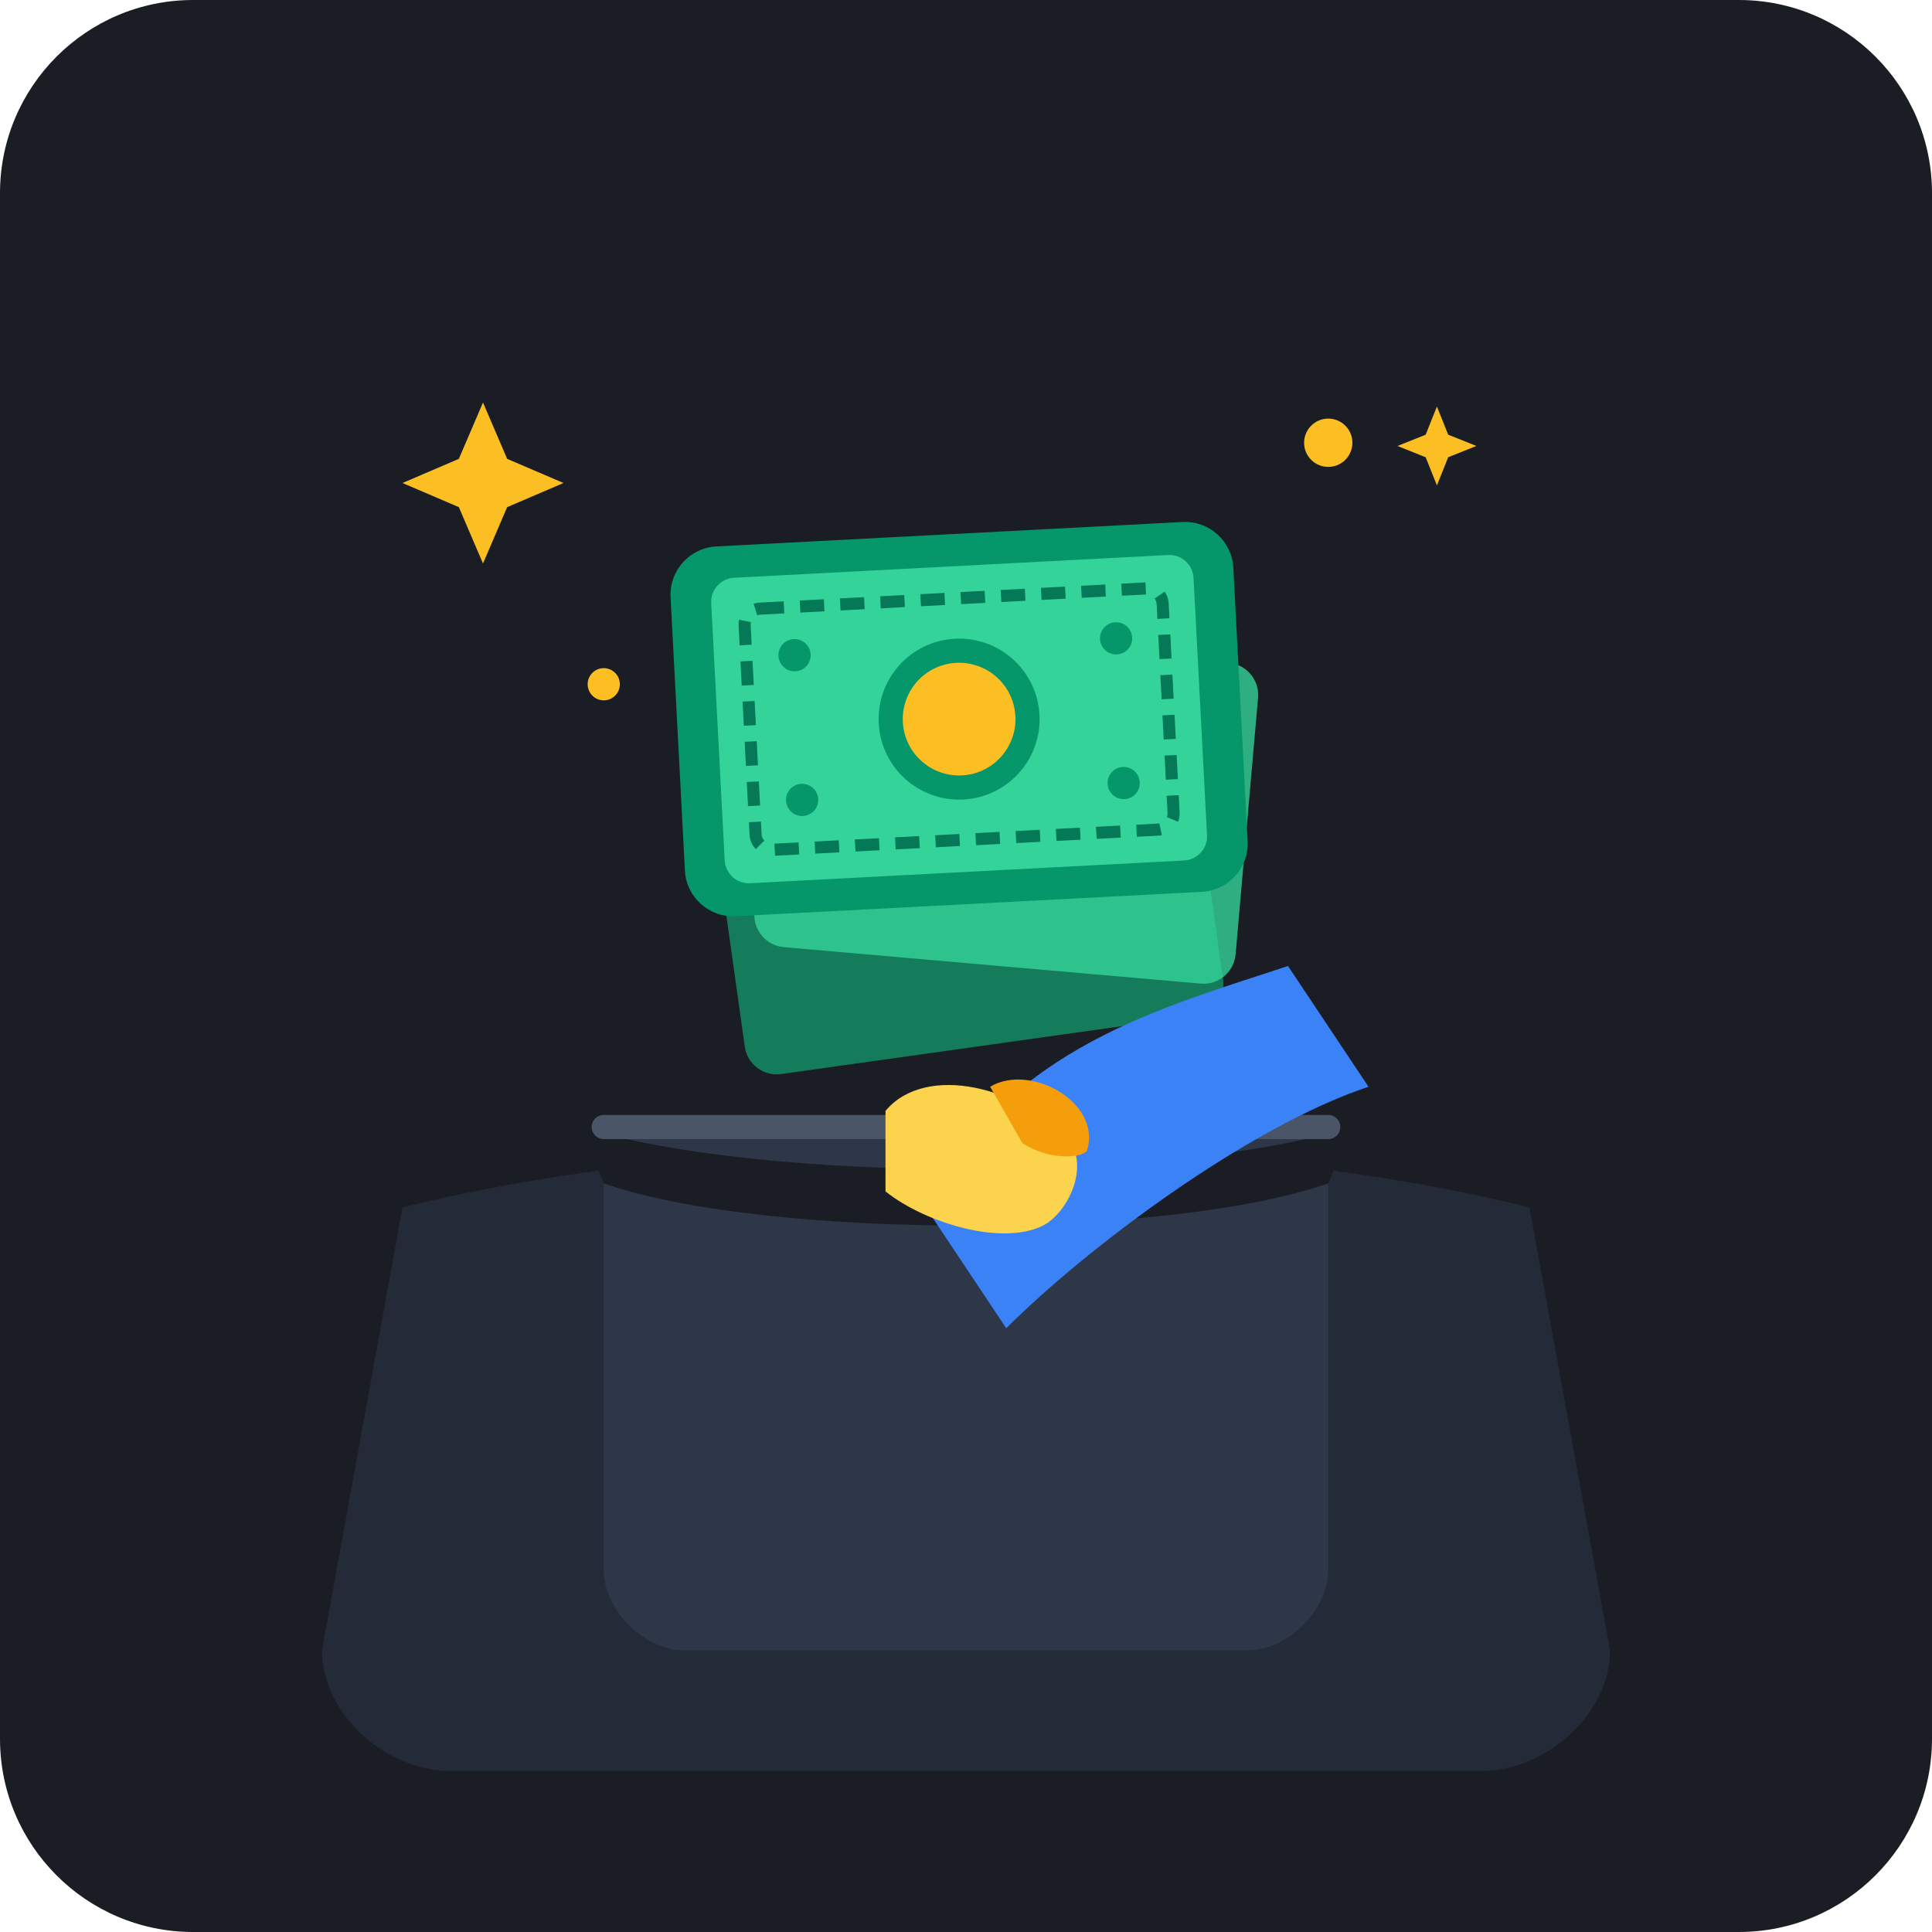
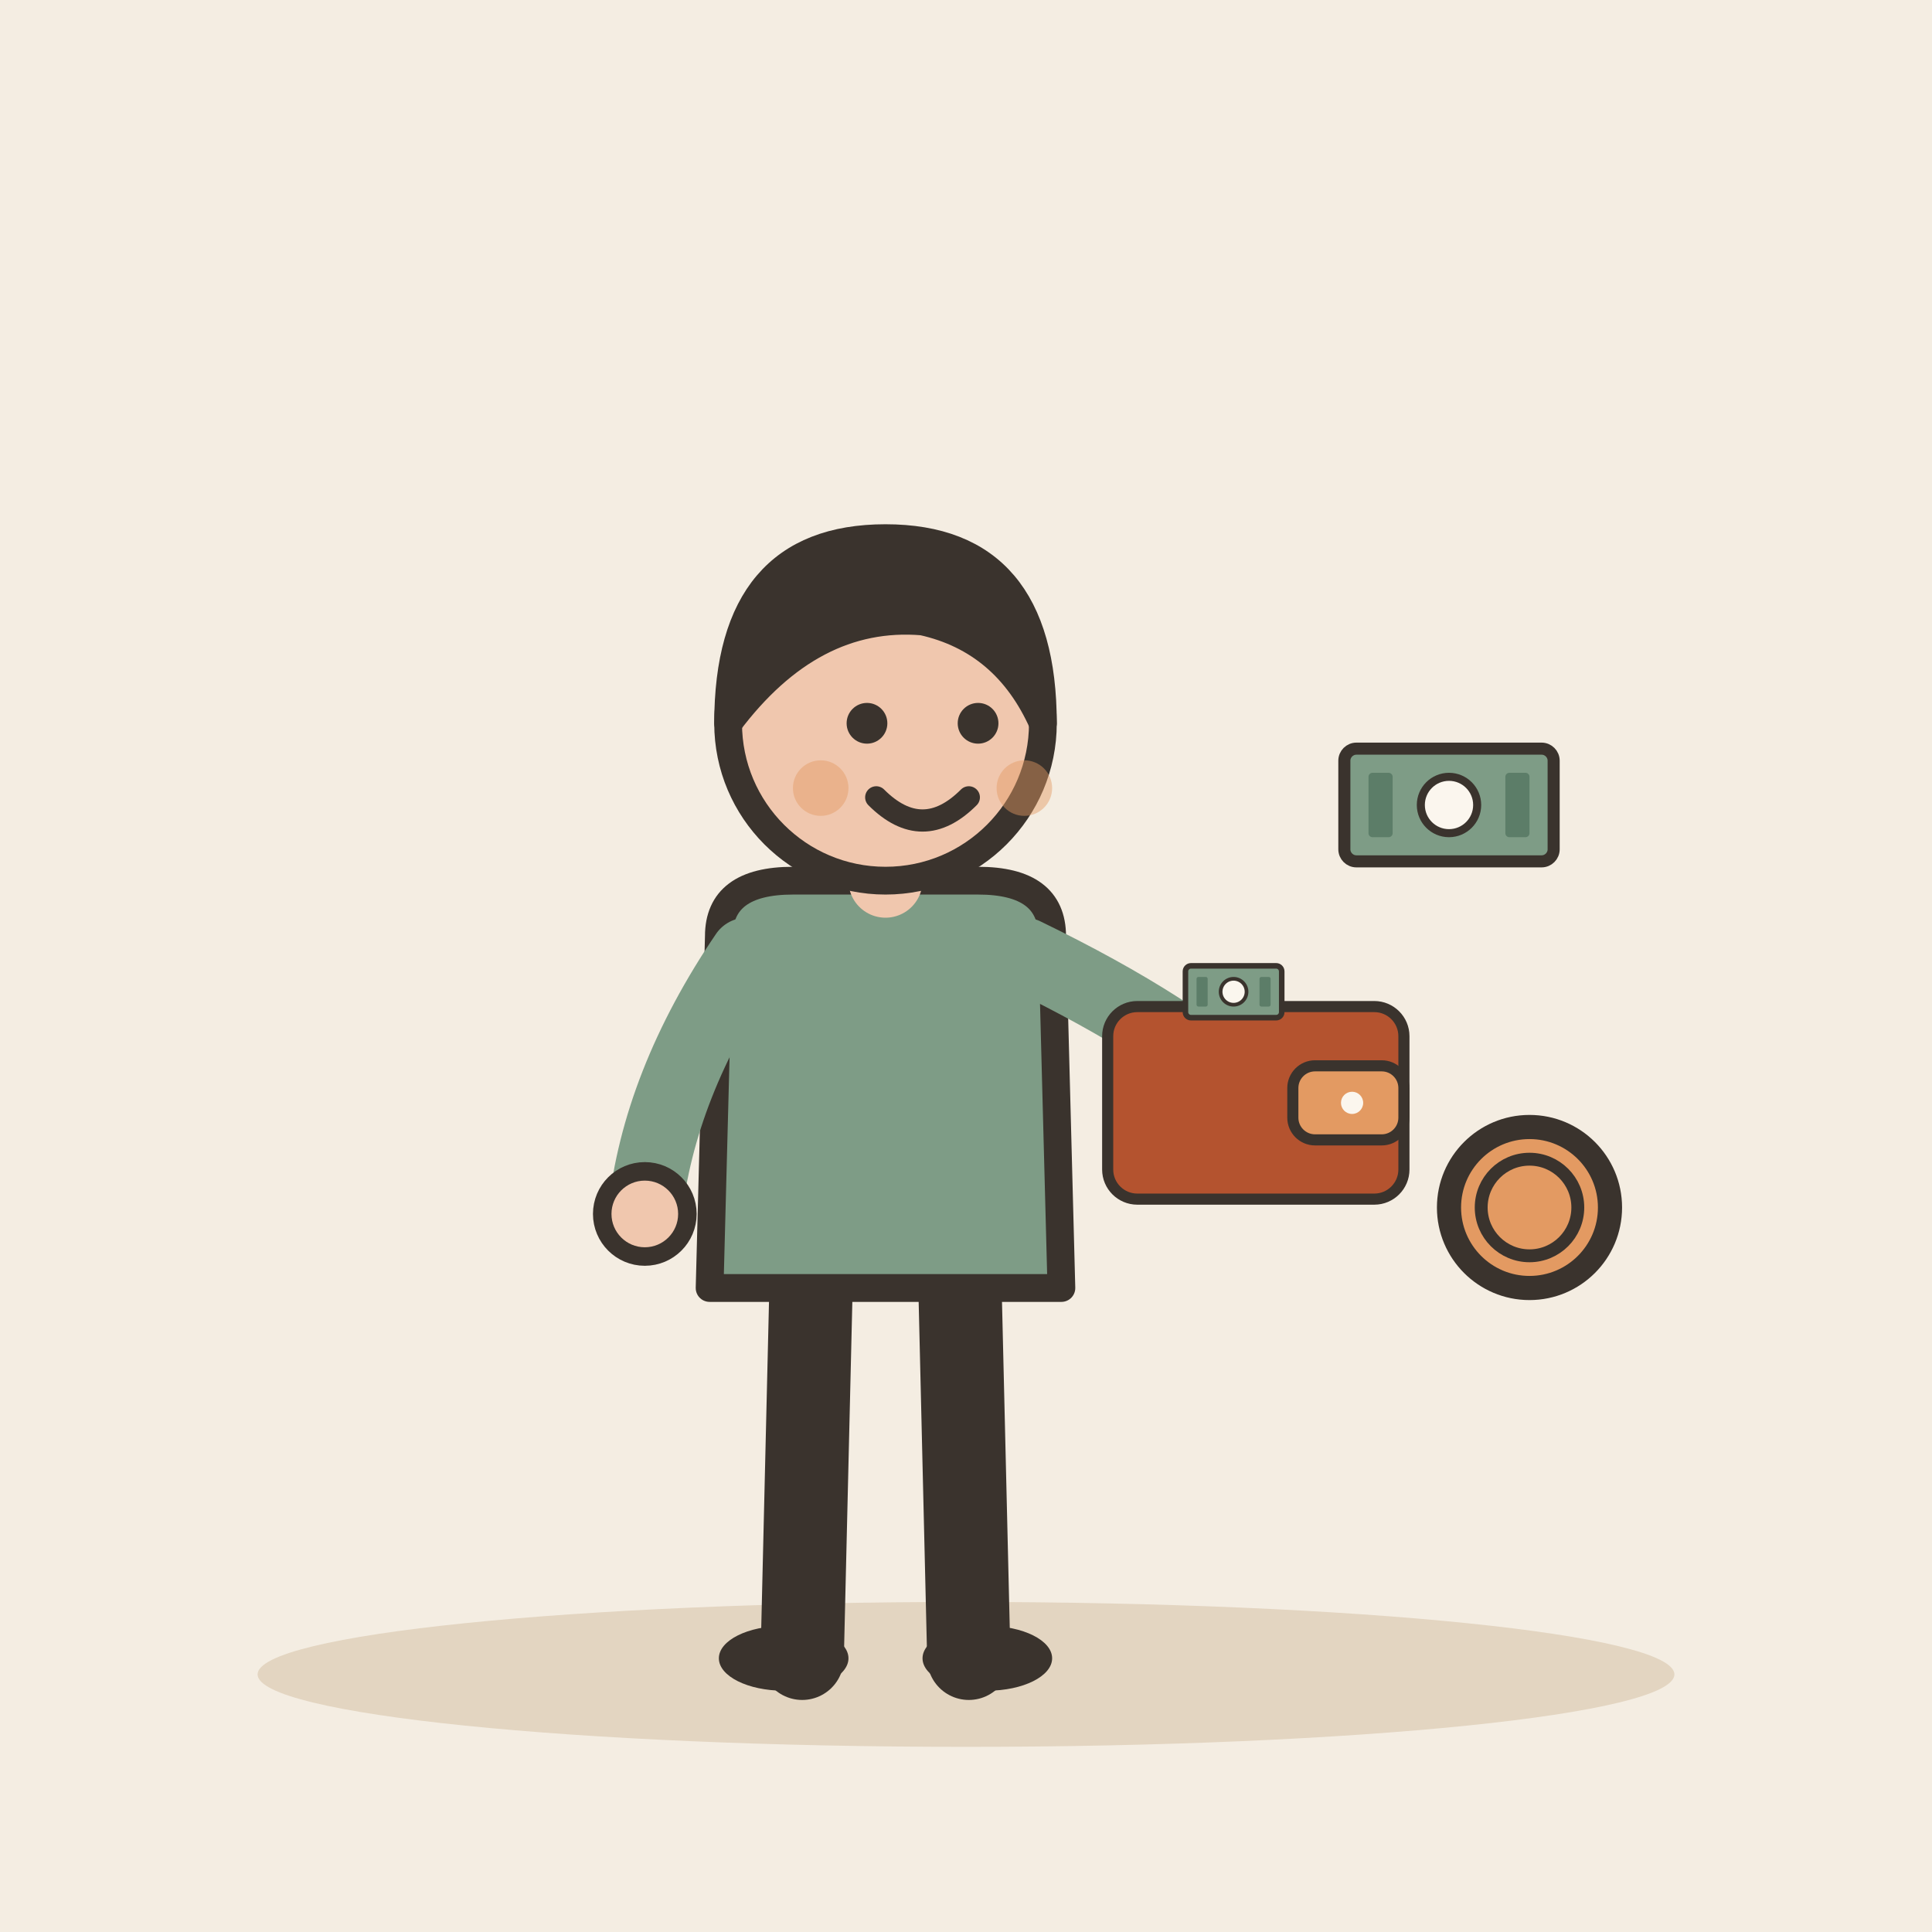
- <svg xmlns="http://www.w3.org/2000/svg" viewBox="0 0 240 240" width="100%" height="100%">
-   <rect width="240" height="240" rx="24" fill="#1A1D24" />
-   <g transform="translate(0, 5)">
-     <path d="M50 145 C90 135, 150 135, 190 145 L200 200 C200 208, 192 215, 184 215 L56 215 C48 215, 40 208, 40 200 Z" fill="#242B38" />
-     <path d="M75 135 L75 190 C75 195, 80 200, 85 200 L155 200 C160 200, 165 195, 165 190 L165 135 Z" fill="#2E3748" />
-     <path d="M72 135 C95 142, 145 142, 168 135 L165 142 C145 149, 95 149, 75 142 Z" fill="#1A1D24" />
-     <line x1="75" y1="135" x2="165" y2="135" stroke="#4A5568" stroke-width="3" stroke-linecap="round" />
-     <rect x="90" y="85" width="60" height="40" rx="4" fill="#10B981" opacity="0.6" transform="rotate(-8 120 105)" />
-     <rect x="95" y="75" width="60" height="40" rx="4" fill="#34D399" opacity="0.8" transform="rotate(5 125 95)" />
-     <g transform="translate(85, 60) rotate(-3 60 40)">
-       <rect x="0" y="0" width="70" height="46" rx="6" fill="#059669" />
-       <rect x="5" y="4" width="60" height="38" rx="3" fill="#34D399" />
-       <rect x="9" y="8" width="52" height="30" rx="2" fill="none" stroke="#047857" stroke-width="1.5" stroke-dasharray="3,2" />
-       <circle cx="35" cy="23" r="10" fill="#059669" />
-       <circle cx="35" cy="23" r="7" fill="#FBBF24" />
-       <circle cx="15" cy="14" r="2" fill="#059669" />
-       <circle cx="55" cy="14" r="2" fill="#059669" />
-       <circle cx="15" cy="32" r="2" fill="#059669" />
-       <circle cx="55" cy="32" r="2" fill="#059669" />
-     </g>
-     <g transform="translate(95, 105)">
-       <path d="M20 40 C30 20, 50 15, 65 10 L75 25 C60 30, 40 45, 30 55 Z" fill="#3B82F6" />
-       <path d="M15 28 C20 22, 32 25, 38 32 C40 35, 38 40, 35 42 C30 45, 20 42, 15 38 Z" fill="#FCD34D" />
-       <path d="M28 25 C33 22, 42 27, 40 33 C39 34, 35 34, 32 32 Z" fill="#F59E0B" />
-     </g>
-     <g fill="#FBBF24">
-       <path d="M60 45 L63 52 L70 55 L63 58 L60 65 L57 58 L50 55 L57 52 Z" />
-       <path d="M175 65 L177 70 L182 72 L177 74 L175 79 L173 74 L168 72 L173 70 Z" transform="scale(0.7) translate(80, 0)" />
-       <circle cx="165" cy="50" r="3" />
-       <circle cx="75" cy="80" r="2" />
+ <svg xmlns="http://www.w3.org/2000/svg" viewBox="0 0 240 240" data-style="editorial">
+   <rect width="240" height="240" fill="#F4EDE2" />
+   <ellipse cx="120" cy="208" rx="88" ry="9" fill="#E3D5C1" />
+   <g transform="translate(110 206) scale(1.15 1.15)">
+     <path d="M-8 -42L-9 0" stroke="#3A332D" stroke-width="9" stroke-linecap="round" fill="none" />
+     <path d="M8 -42L9 0" stroke="#3A332D" stroke-width="9" stroke-linecap="round" fill="none" />
+     <ellipse cx="-11" cy="0" rx="7" ry="3.5" fill="#3A332D" />
+     <ellipse cx="11" cy="0" rx="7" ry="3.5" fill="#3A332D" />
+     <path d="M-18 -78Q-18 -84 -10 -84L10 -84Q18 -84 18 -78L19 -40L-19 -40Z" fill="#7E9C86" stroke="#3A332D" stroke-width="3" stroke-linecap="round" stroke-linejoin="round" />
+     <path d="M-15 -76Q-24.5 -62 -26 -48" fill="none" stroke="#7E9C86" stroke-width="8" stroke-linecap="round" stroke-linejoin="round" />
+     <circle cx="-26" cy="-48" r="4.6" fill="#F0C7AE" stroke="#3A332D" stroke-linecap="round" stroke-linejoin="round" stroke-width="2" />
+     <path d="M15 -76Q31.5 -68 40 -60" fill="none" stroke="#7E9C86" stroke-width="8" stroke-linecap="round" stroke-linejoin="round" />
+     <circle cx="40" cy="-60" r="4.6" fill="#F0C7AE" stroke="#3A332D" stroke-linecap="round" stroke-linejoin="round" stroke-width="2" />
+     <path d="M0 -84L0 -88" stroke="#F0C7AE" stroke-width="8" stroke-linecap="round" fill="none" />
+     <circle cx="0" cy="-101" r="17" fill="#F0C7AE" stroke="#3A332D" stroke-width="3" stroke-linecap="round" stroke-linejoin="round" />
+     <path d="M-17 -101Q-17 -121 0 -121Q17 -121 17 -101Q13 -110 4 -112Q-8 -113 -17 -101Z" fill="#3A332D" stroke="#3A332D" stroke-width="3" stroke-linecap="round" stroke-linejoin="round" />
+     <circle cx="-2" cy="-101" r="2.2" fill="#3A332D" />
+     <circle cx="10" cy="-101" r="2.2" fill="#3A332D" />
+     <path d="M-1 -93Q4 -88 9 -93" fill="none" stroke="#3A332D" stroke-width="2.4" stroke-linecap="round" stroke-linejoin="round" />
+     <circle cx="-7" cy="-94" r="3" fill="#E39A62" opacity="0.45" />
+     <circle cx="15" cy="-94" r="3" fill="#E39A62" opacity="0.45" />
+     <g transform="translate(40 -60) scale(0.4 0.4)">
+       <rect x="-40" y="-26" width="80" height="52" rx="8" fill="#B4532F" stroke="#3A332D" stroke-width="3" stroke-linecap="round" stroke-linejoin="round" />
+       <rect x="10" y="-10" width="30" height="20" rx="6" fill="#E39A62" stroke="#3A332D" stroke-width="3" stroke-linecap="round" stroke-linejoin="round" />
+       <circle cx="26" cy="0" r="3" fill="#FBF6EE" />
+       <g transform="translate(-6 -30) scale(0.5 0.5)">
+         <rect x="-26" y="-14" width="52" height="28" rx="3" fill="#7E9C86" stroke="#3A332D" stroke-width="3" stroke-linecap="round" stroke-linejoin="round" />
+         <circle cx="0" cy="0" r="7" fill="#FBF6EE" stroke="#3A332D" stroke-linecap="round" stroke-linejoin="round" stroke-width="2" />
+         <rect x="-20" y="-8" width="6" height="16" rx="1" fill="#5C7D68" />
+         <rect x="14" y="-8" width="6" height="16" rx="1" fill="#5C7D68" />
+       </g>
    </g>
  </g>
+   <g transform="translate(180 100) scale(0.5 0.5)">
+     <rect x="-26" y="-14" width="52" height="28" rx="3" fill="#7E9C86" stroke="#3A332D" stroke-width="3" stroke-linecap="round" stroke-linejoin="round" />
+     <circle cx="0" cy="0" r="7" fill="#FBF6EE" stroke="#3A332D" stroke-linecap="round" stroke-linejoin="round" stroke-width="2" />
+     <rect x="-20" y="-8" width="6" height="16" rx="1" fill="#5C7D68" />
+     <rect x="14" y="-8" width="6" height="16" rx="1" fill="#5C7D68" />
+   </g>
+   <circle cx="190" cy="150" r="10" fill="#E39A62" stroke="#3A332D" stroke-width="3" stroke-linecap="round" stroke-linejoin="round" />
+   <circle cx="190" cy="150" r="6" fill="none" stroke="#3A332D" stroke-linecap="round" stroke-linejoin="round" stroke-width="1.6" />
</svg>
